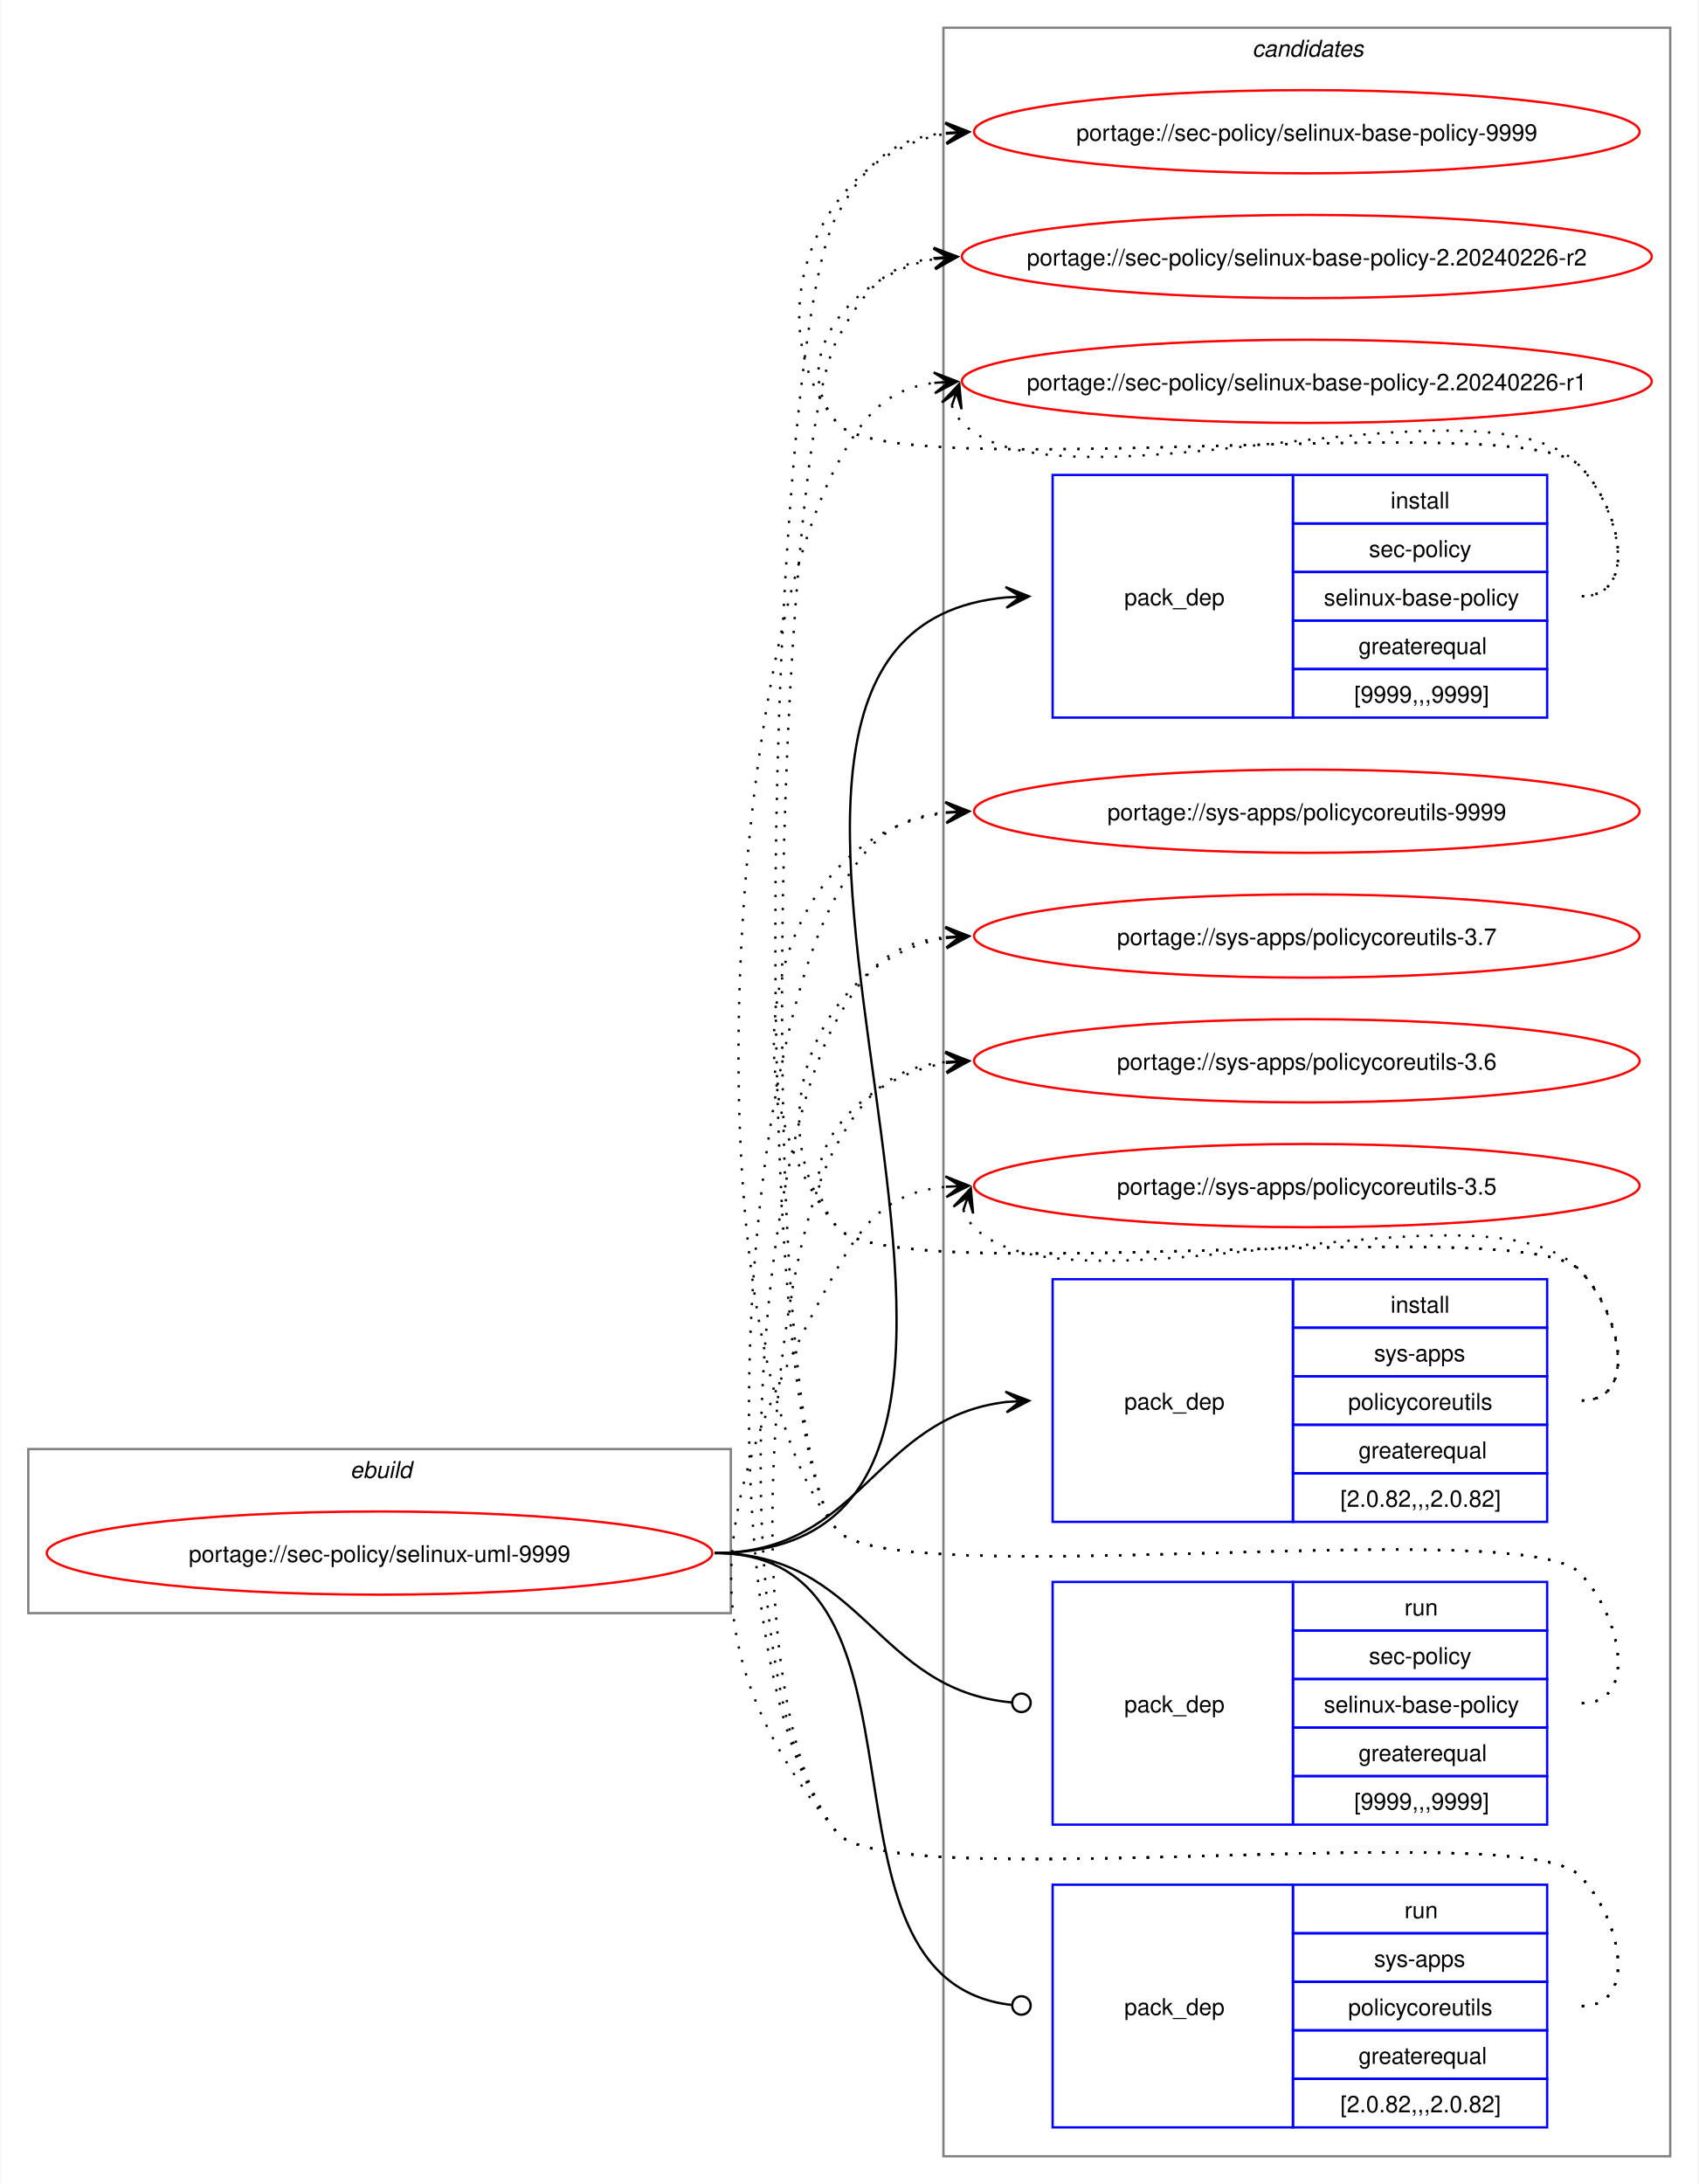
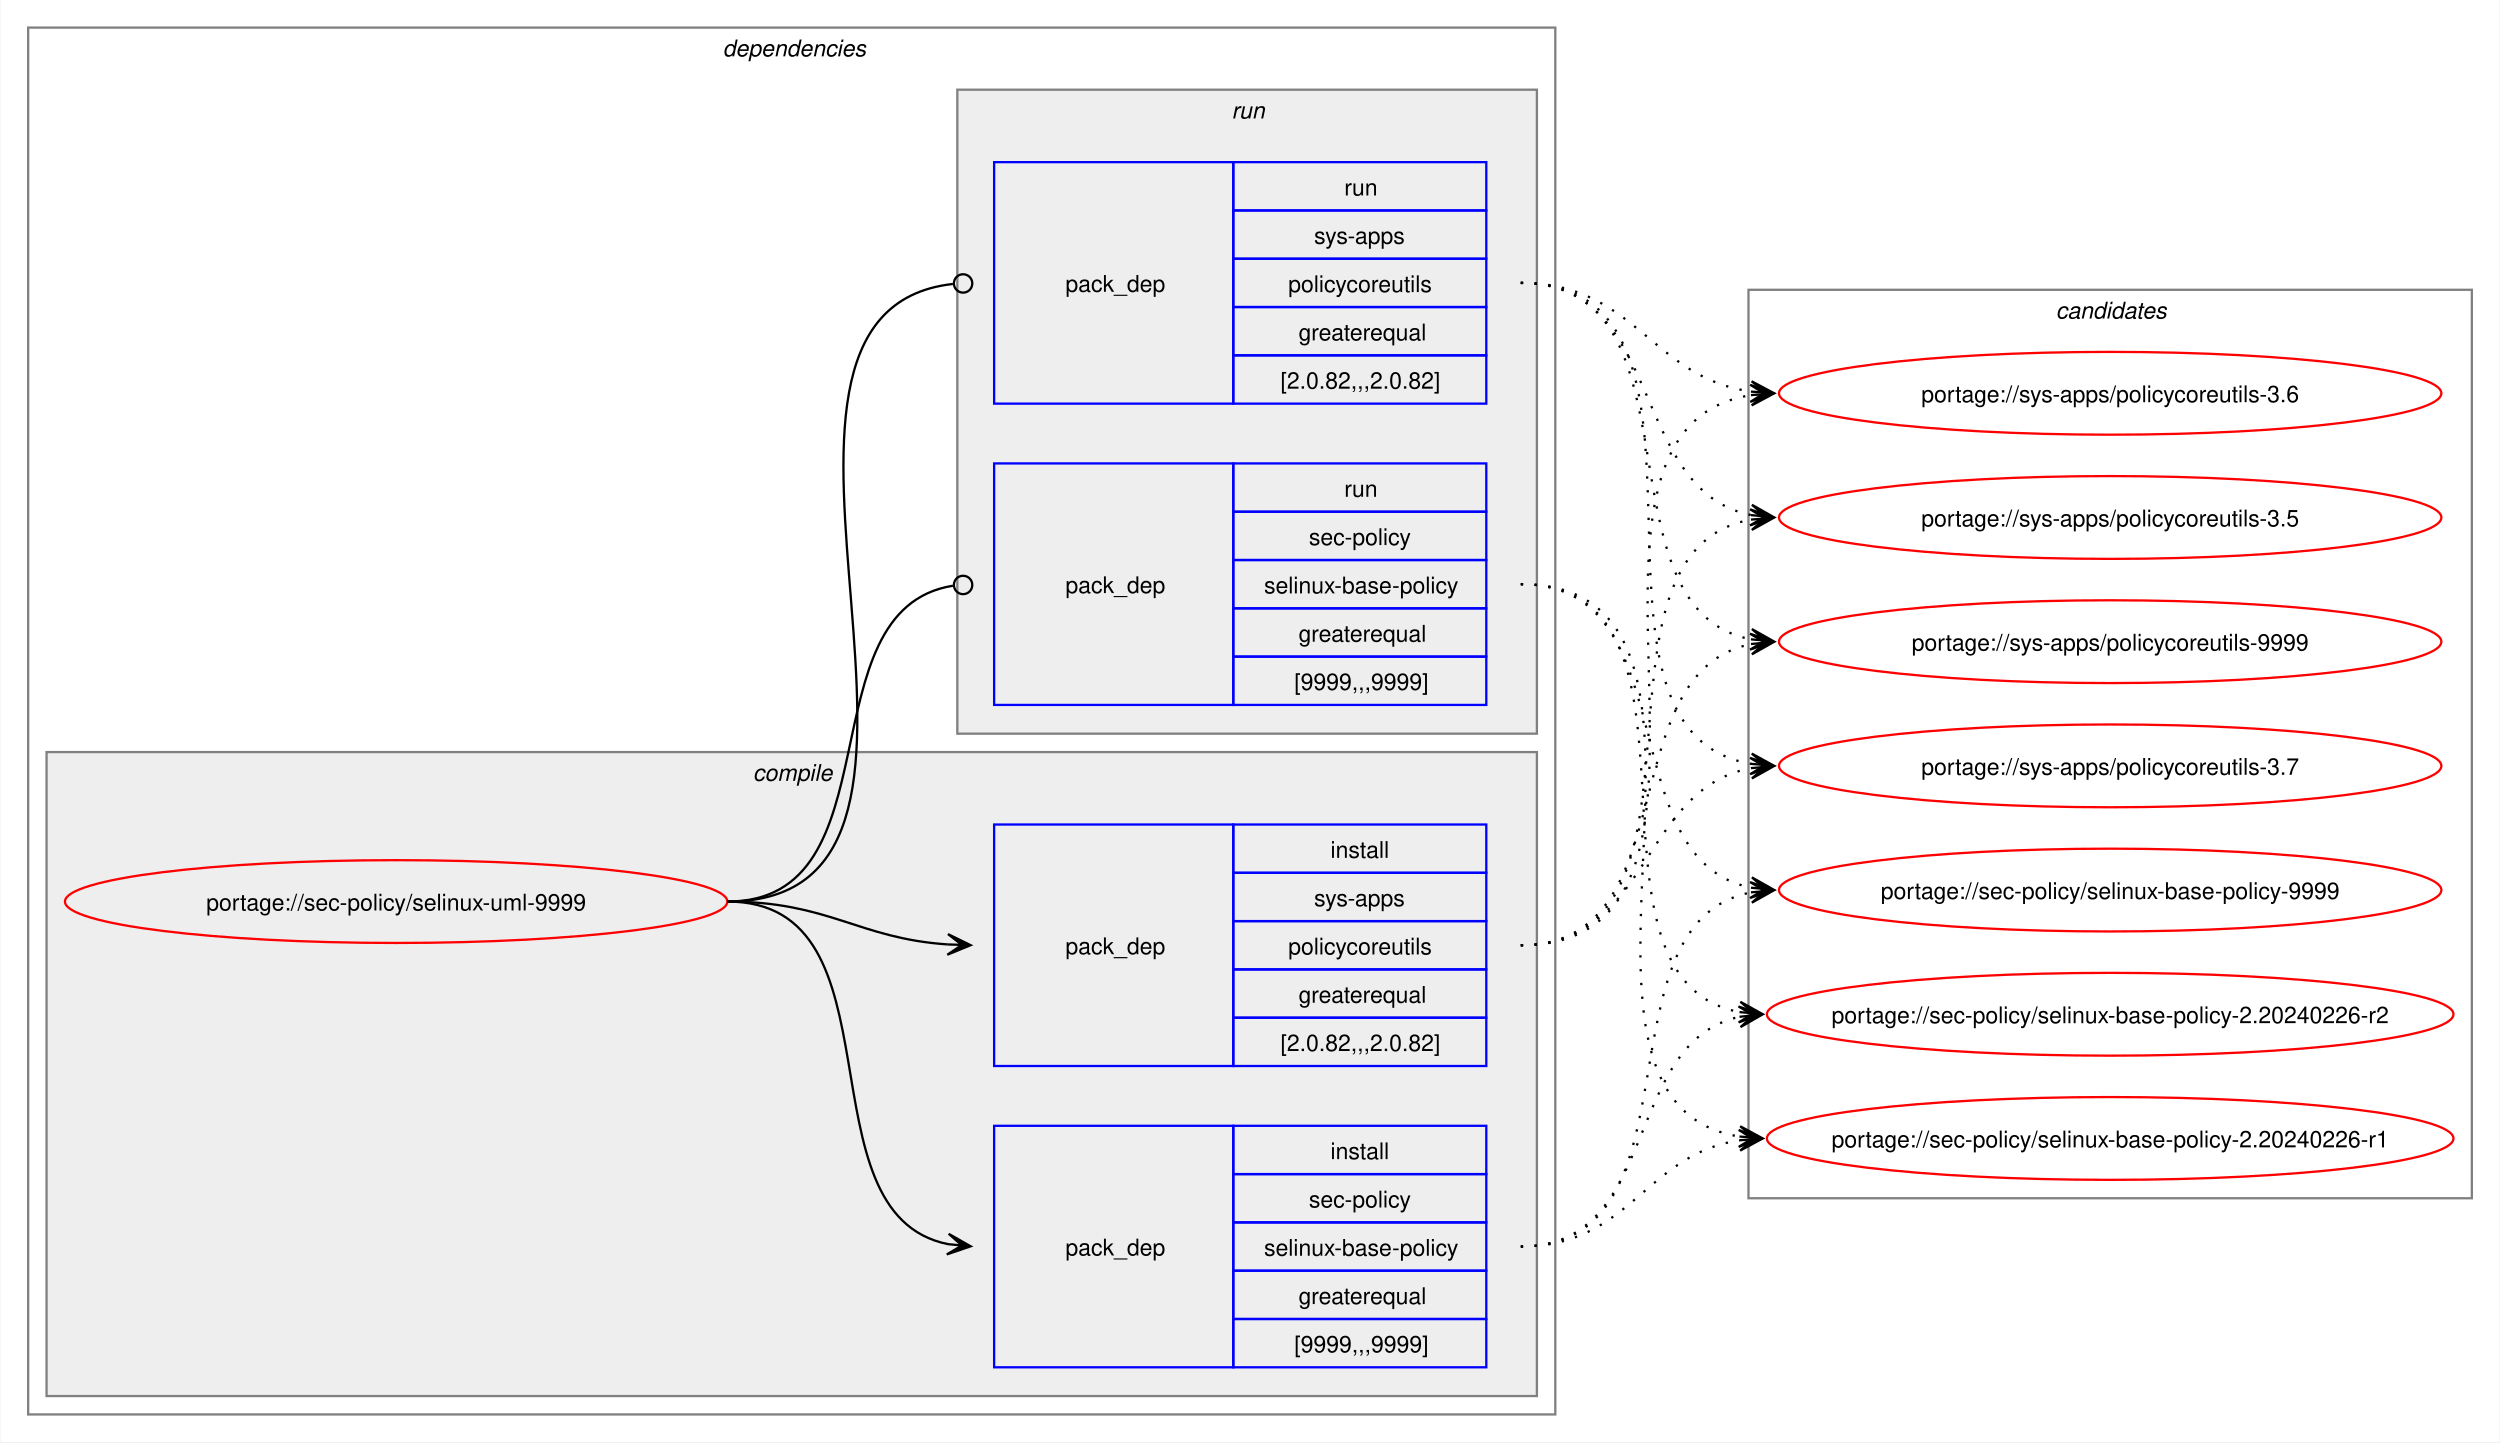
- <svg xmlns="http://www.w3.org/2000/svg" xmlns:xlink="http://www.w3.org/1999/xlink" width="735pt" height="945pt" viewBox="0.00 0.00 734.51 945.00">
-   <g id="graph0" class="graph" transform="scale(1 1) rotate(0) translate(4 941)">
-     <polygon fill="white" stroke="none" points="-4,4 -4,-941 730.51,-941 730.51,4 -4,4" />
+ <svg xmlns="http://www.w3.org/2000/svg" xmlns:xlink="http://www.w3.org/1999/xlink" width="1087pt" height="627pt" viewBox="0.00 0.00 1086.51 627.00">
+   <g id="graph0" class="graph" transform="scale(1 1) rotate(0) translate(4 623)">
+     <polygon fill="white" stroke="none" points="-4,4 -4,-623 1082.51,-623 1082.51,4 -4,4" />
+     <g id="clust2" class="cluster">
+       <polygon fill="none" stroke="gray" points="8,-8 8,-611 672,-611 672,-8 8,-8" />
+       <text text-anchor="start" x="310" y="-598.5" font-family="Helvetica,sans-Serif" font-style="italic" font-size="10.00">dependencies</text>
+     </g>
+     <g id="clust3" class="cluster">
+       <polygon fill="#eeeeee" stroke="gray" points="16,-16 16,-296 664,-296 664,-16 16,-16" />
+       <text text-anchor="start" x="323.12" y="-283.5" font-family="Helvetica,sans-Serif" font-style="italic" font-size="10.00">compile</text>
+     </g>
+     <g id="clust7" class="cluster">
+       <polygon fill="#eeeeee" stroke="gray" points="412,-304 412,-584 664,-584 664,-304 412,-304" />
+       <text text-anchor="start" x="531.25" y="-571.5" font-family="Helvetica,sans-Serif" font-style="italic" font-size="10.00">run</text>
+     </g>
    <g id="clust10" class="cluster">
-       <polygon fill="none" stroke="gray" points="404,-8 404,-929 718.51,-929 718.51,-8 404,-8" />
-       <text text-anchor="start" x="537.63" y="-916.5" font-family="Helvetica,sans-Serif" font-style="italic" font-size="10.00">candidates</text>
-     </g>
-     <g id="clust1" class="cluster">
-       <polygon fill="none" stroke="gray" points="8,-243 8,-314 312,-314 312,-243 8,-243" />
-       <text text-anchor="start" x="147.25" y="-301.5" font-family="Helvetica,sans-Serif" font-style="italic" font-size="10.00">ebuild</text>
+       <polygon fill="none" stroke="gray" points="756,-102 756,-497 1070.51,-497 1070.51,-102 756,-102" />
+       <text text-anchor="start" x="889.63" y="-484.5" font-family="Helvetica,sans-Serif" font-style="italic" font-size="10.00">candidates</text>
    </g>
    <g id="node1" class="node">
      <g id="a_node1">
        <a xlink:href="../sec-policy/selinux-uml-9999.svg" xlink:title="portage://sec-policy/selinux-uml-9999">
-           <ellipse fill="none" stroke="red" cx="160" cy="-269" rx="144" ry="18" />
-           <text text-anchor="middle" x="160" y="-265.12" font-family="Helvetica,sans-Serif" font-size="10.00">portage://sec-policy/selinux-uml-9999</text>
+           <ellipse fill="none" stroke="red" cx="168" cy="-231" rx="144" ry="18" />
+           <text text-anchor="middle" x="168" y="-227.12" font-family="Helvetica,sans-Serif" font-size="10.00">portage://sec-policy/selinux-uml-9999</text>
        </a>
      </g>
    </g>
    <g id="node2" class="node">
-       <polygon fill="none" stroke="blue" points="451.26,-630.5 451.26,-735.5 555.26,-735.5 555.26,-630.5 451.26,-630.5" />
-       <text text-anchor="start" x="482.26" y="-679.12" font-family="Helvetica,sans-Serif" font-size="10.00">pack_dep</text>
-       <polygon fill="none" stroke="blue" points="555.26,-714.5 555.26,-735.5 665.26,-735.5 665.26,-714.5 555.26,-714.5" />
-       <text text-anchor="start" x="597.51" y="-721" font-family="Helvetica,sans-Serif" font-size="10.00">install</text>
-       <polygon fill="none" stroke="blue" points="555.26,-693.5 555.26,-714.5 665.26,-714.5 665.26,-693.5 555.26,-693.5" />
-       <text text-anchor="start" x="588.13" y="-700" font-family="Helvetica,sans-Serif" font-size="10.00">sec-policy</text>
-       <polygon fill="none" stroke="blue" points="555.26,-672.5 555.26,-693.5 665.26,-693.5 665.26,-672.5 555.26,-672.5" />
-       <text text-anchor="start" x="568.63" y="-679" font-family="Helvetica,sans-Serif" font-size="10.00">selinux-base-policy</text>
-       <polygon fill="none" stroke="blue" points="555.26,-651.5 555.26,-672.5 665.26,-672.5 665.26,-651.5 555.26,-651.5" />
-       <text text-anchor="start" x="583.63" y="-658" font-family="Helvetica,sans-Serif" font-size="10.00">greaterequal</text>
-       <polygon fill="none" stroke="blue" points="555.26,-630.5 555.26,-651.5 665.26,-651.5 665.26,-630.5 555.26,-630.5" />
-       <text text-anchor="start" x="581.76" y="-637" font-family="Helvetica,sans-Serif" font-size="10.00">[9999,,,9999]</text>
+       <polygon fill="none" stroke="blue" points="428,-28.5 428,-133.5 532,-133.5 532,-28.5 428,-28.5" />
+       <text text-anchor="start" x="459" y="-77.12" font-family="Helvetica,sans-Serif" font-size="10.00">pack_dep</text>
+       <polygon fill="none" stroke="blue" points="532,-112.5 532,-133.5 642,-133.5 642,-112.5 532,-112.5" />
+       <text text-anchor="start" x="574.25" y="-119" font-family="Helvetica,sans-Serif" font-size="10.00">install</text>
+       <polygon fill="none" stroke="blue" points="532,-91.5 532,-112.5 642,-112.5 642,-91.5 532,-91.5" />
+       <text text-anchor="start" x="564.87" y="-98" font-family="Helvetica,sans-Serif" font-size="10.00">sec-policy</text>
+       <polygon fill="none" stroke="blue" points="532,-70.5 532,-91.5 642,-91.5 642,-70.5 532,-70.5" />
+       <text text-anchor="start" x="545.37" y="-77" font-family="Helvetica,sans-Serif" font-size="10.00">selinux-base-policy</text>
+       <polygon fill="none" stroke="blue" points="532,-49.5 532,-70.5 642,-70.5 642,-49.5 532,-49.5" />
+       <text text-anchor="start" x="560.37" y="-56" font-family="Helvetica,sans-Serif" font-size="10.00">greaterequal</text>
+       <polygon fill="none" stroke="blue" points="532,-28.5 532,-49.5 642,-49.5 642,-28.5 532,-28.5" />
+       <text text-anchor="start" x="558.5" y="-35" font-family="Helvetica,sans-Serif" font-size="10.00">[9999,,,9999]</text>
    </g>
    <g id="edge1" class="edge">
-       <path fill="none" stroke="black" d="M305,-269C494.97,-269 258.26,-666.59 431.14,-682.51" />
-       <polygon fill="black" stroke="black" points="441.04,-682.95 430.85,-687 437.26,-682.78 431.05,-682.5 431.05,-682.5 431.05,-682.5 437.26,-682.78 431.25,-678.01 441.04,-682.95" />
+       <path fill="none" stroke="black" d="M312,-231C389.89,-231 342.32,-95.29 407.96,-82.04" />
+       <polygon fill="black" stroke="black" points="417.79,-81.11 408.25,-86.53 414.02,-81.47 407.83,-82.05 407.83,-82.05 407.83,-82.05 414.02,-81.47 407.41,-77.57 417.79,-81.11" />
    </g>
    <g id="node3" class="node">
-       <polygon fill="none" stroke="blue" points="451.26,-282.5 451.26,-387.5 555.26,-387.5 555.26,-282.5 451.26,-282.5" />
-       <text text-anchor="start" x="482.26" y="-331.12" font-family="Helvetica,sans-Serif" font-size="10.00">pack_dep</text>
-       <polygon fill="none" stroke="blue" points="555.26,-366.5 555.26,-387.5 665.26,-387.5 665.26,-366.5 555.26,-366.5" />
-       <text text-anchor="start" x="597.51" y="-373" font-family="Helvetica,sans-Serif" font-size="10.00">install</text>
-       <polygon fill="none" stroke="blue" points="555.26,-345.5 555.26,-366.5 665.26,-366.5 665.26,-345.5 555.26,-345.5" />
-       <text text-anchor="start" x="590.38" y="-352" font-family="Helvetica,sans-Serif" font-size="10.00">sys-apps</text>
-       <polygon fill="none" stroke="blue" points="555.26,-324.5 555.26,-345.5 665.26,-345.5 665.26,-324.5 555.26,-324.5" />
-       <text text-anchor="start" x="579.13" y="-331" font-family="Helvetica,sans-Serif" font-size="10.00">policycoreutils</text>
-       <polygon fill="none" stroke="blue" points="555.26,-303.5 555.26,-324.5 665.26,-324.5 665.26,-303.5 555.26,-303.5" />
-       <text text-anchor="start" x="583.63" y="-310" font-family="Helvetica,sans-Serif" font-size="10.00">greaterequal</text>
-       <polygon fill="none" stroke="blue" points="555.26,-282.5 555.26,-303.5 665.26,-303.5 665.26,-282.5 555.26,-282.5" />
-       <text text-anchor="start" x="575.76" y="-289" font-family="Helvetica,sans-Serif" font-size="10.00">[2.0.82,,,2.0.82]</text>
+       <polygon fill="none" stroke="blue" points="428,-159.5 428,-264.5 532,-264.5 532,-159.5 428,-159.5" />
+       <text text-anchor="start" x="459" y="-208.12" font-family="Helvetica,sans-Serif" font-size="10.00">pack_dep</text>
+       <polygon fill="none" stroke="blue" points="532,-243.5 532,-264.5 642,-264.5 642,-243.5 532,-243.5" />
+       <text text-anchor="start" x="574.25" y="-250" font-family="Helvetica,sans-Serif" font-size="10.00">install</text>
+       <polygon fill="none" stroke="blue" points="532,-222.5 532,-243.5 642,-243.5 642,-222.5 532,-222.5" />
+       <text text-anchor="start" x="567.12" y="-229" font-family="Helvetica,sans-Serif" font-size="10.00">sys-apps</text>
+       <polygon fill="none" stroke="blue" points="532,-201.5 532,-222.5 642,-222.5 642,-201.5 532,-201.5" />
+       <text text-anchor="start" x="555.87" y="-208" font-family="Helvetica,sans-Serif" font-size="10.00">policycoreutils</text>
+       <polygon fill="none" stroke="blue" points="532,-180.5 532,-201.5 642,-201.5 642,-180.5 532,-180.5" />
+       <text text-anchor="start" x="560.37" y="-187" font-family="Helvetica,sans-Serif" font-size="10.00">greaterequal</text>
+       <polygon fill="none" stroke="blue" points="532,-159.5 532,-180.5 642,-180.5 642,-159.5 532,-159.5" />
+       <text text-anchor="start" x="552.5" y="-166" font-family="Helvetica,sans-Serif" font-size="10.00">[2.0.82,,,2.0.82]</text>
    </g>
    <g id="edge2" class="edge">
-       <path fill="none" stroke="black" d="M305,-269C368.85,-269 374.14,-327.74 431.36,-334.39" />
-       <polygon fill="black" stroke="black" points="441.04,-334.93 430.8,-338.86 437.26,-334.72 431.05,-334.37 431.05,-334.37 431.05,-334.37 437.26,-334.72 431.31,-329.88 441.04,-334.93" />
+       <path fill="none" stroke="black" d="M312,-231C356.34,-231 368.74,-214.99 407.84,-212.36" />
+       <polygon fill="black" stroke="black" points="417.78,-212.04 407.93,-216.86 414,-212.16 407.79,-212.36 407.79,-212.36 407.79,-212.36 414,-212.16 407.64,-207.87 417.78,-212.04" />
    </g>
    <g id="node4" class="node">
-       <polygon fill="none" stroke="blue" points="451.26,-151.5 451.26,-256.5 555.26,-256.5 555.26,-151.5 451.26,-151.5" />
-       <text text-anchor="start" x="482.26" y="-200.12" font-family="Helvetica,sans-Serif" font-size="10.00">pack_dep</text>
-       <polygon fill="none" stroke="blue" points="555.26,-235.5 555.26,-256.5 665.26,-256.5 665.26,-235.5 555.26,-235.5" />
-       <text text-anchor="start" x="603.51" y="-242" font-family="Helvetica,sans-Serif" font-size="10.00">run</text>
-       <polygon fill="none" stroke="blue" points="555.26,-214.5 555.26,-235.5 665.26,-235.5 665.26,-214.5 555.26,-214.5" />
-       <text text-anchor="start" x="588.13" y="-221" font-family="Helvetica,sans-Serif" font-size="10.00">sec-policy</text>
-       <polygon fill="none" stroke="blue" points="555.26,-193.5 555.26,-214.5 665.26,-214.5 665.26,-193.5 555.26,-193.5" />
-       <text text-anchor="start" x="568.63" y="-200" font-family="Helvetica,sans-Serif" font-size="10.00">selinux-base-policy</text>
-       <polygon fill="none" stroke="blue" points="555.26,-172.5 555.26,-193.5 665.26,-193.5 665.26,-172.5 555.26,-172.5" />
-       <text text-anchor="start" x="583.63" y="-179" font-family="Helvetica,sans-Serif" font-size="10.00">greaterequal</text>
-       <polygon fill="none" stroke="blue" points="555.26,-151.5 555.26,-172.5 665.26,-172.5 665.26,-151.5 555.26,-151.5" />
-       <text text-anchor="start" x="581.76" y="-158" font-family="Helvetica,sans-Serif" font-size="10.00">[9999,,,9999]</text>
+       <polygon fill="none" stroke="blue" points="428,-316.5 428,-421.5 532,-421.5 532,-316.5 428,-316.5" />
+       <text text-anchor="start" x="459" y="-365.12" font-family="Helvetica,sans-Serif" font-size="10.00">pack_dep</text>
+       <polygon fill="none" stroke="blue" points="532,-400.5 532,-421.5 642,-421.5 642,-400.5 532,-400.5" />
+       <text text-anchor="start" x="580.25" y="-407" font-family="Helvetica,sans-Serif" font-size="10.00">run</text>
+       <polygon fill="none" stroke="blue" points="532,-379.5 532,-400.5 642,-400.5 642,-379.5 532,-379.5" />
+       <text text-anchor="start" x="564.87" y="-386" font-family="Helvetica,sans-Serif" font-size="10.00">sec-policy</text>
+       <polygon fill="none" stroke="blue" points="532,-358.5 532,-379.5 642,-379.5 642,-358.5 532,-358.5" />
+       <text text-anchor="start" x="545.37" y="-365" font-family="Helvetica,sans-Serif" font-size="10.00">selinux-base-policy</text>
+       <polygon fill="none" stroke="blue" points="532,-337.5 532,-358.5 642,-358.5 642,-337.5 532,-337.5" />
+       <text text-anchor="start" x="560.37" y="-344" font-family="Helvetica,sans-Serif" font-size="10.00">greaterequal</text>
+       <polygon fill="none" stroke="blue" points="532,-316.5 532,-337.5 642,-337.5 642,-316.5 532,-316.5" />
+       <text text-anchor="start" x="558.5" y="-323" font-family="Helvetica,sans-Serif" font-size="10.00">[9999,,,9999]</text>
    </g>
    <g id="edge3" class="edge">
-       <path fill="none" stroke="black" d="M305,-269C369.47,-269 374.42,-209.71 433.54,-204.38" />
-       <ellipse fill="none" stroke="black" cx="437.76" cy="-204.2" rx="4" ry="4" />
+       <path fill="none" stroke="black" d="M312,-231C386.43,-231 345.13,-357.91 410.07,-368.32" />
+       <ellipse fill="none" stroke="black" cx="414.51" cy="-368.66" rx="4" ry="4" />
    </g>
    <g id="node5" class="node">
-       <polygon fill="none" stroke="blue" points="451.26,-20.5 451.26,-125.5 555.26,-125.5 555.26,-20.5 451.26,-20.5" />
-       <text text-anchor="start" x="482.26" y="-69.12" font-family="Helvetica,sans-Serif" font-size="10.00">pack_dep</text>
-       <polygon fill="none" stroke="blue" points="555.26,-104.5 555.26,-125.5 665.26,-125.5 665.26,-104.5 555.26,-104.5" />
-       <text text-anchor="start" x="603.51" y="-111" font-family="Helvetica,sans-Serif" font-size="10.00">run</text>
-       <polygon fill="none" stroke="blue" points="555.26,-83.5 555.26,-104.5 665.26,-104.5 665.26,-83.5 555.26,-83.5" />
-       <text text-anchor="start" x="590.38" y="-90" font-family="Helvetica,sans-Serif" font-size="10.00">sys-apps</text>
-       <polygon fill="none" stroke="blue" points="555.26,-62.5 555.26,-83.5 665.26,-83.5 665.26,-62.5 555.26,-62.5" />
-       <text text-anchor="start" x="579.13" y="-69" font-family="Helvetica,sans-Serif" font-size="10.00">policycoreutils</text>
-       <polygon fill="none" stroke="blue" points="555.26,-41.5 555.26,-62.5 665.26,-62.5 665.26,-41.5 555.26,-41.5" />
-       <text text-anchor="start" x="583.63" y="-48" font-family="Helvetica,sans-Serif" font-size="10.00">greaterequal</text>
-       <polygon fill="none" stroke="blue" points="555.26,-20.5 555.26,-41.5 665.26,-41.5 665.26,-20.5 555.26,-20.5" />
-       <text text-anchor="start" x="575.76" y="-27" font-family="Helvetica,sans-Serif" font-size="10.00">[2.0.82,,,2.0.82]</text>
+       <polygon fill="none" stroke="blue" points="428,-447.5 428,-552.5 532,-552.5 532,-447.5 428,-447.5" />
+       <text text-anchor="start" x="459" y="-496.12" font-family="Helvetica,sans-Serif" font-size="10.00">pack_dep</text>
+       <polygon fill="none" stroke="blue" points="532,-531.5 532,-552.5 642,-552.5 642,-531.5 532,-531.5" />
+       <text text-anchor="start" x="580.25" y="-538" font-family="Helvetica,sans-Serif" font-size="10.00">run</text>
+       <polygon fill="none" stroke="blue" points="532,-510.5 532,-531.5 642,-531.5 642,-510.5 532,-510.5" />
+       <text text-anchor="start" x="567.12" y="-517" font-family="Helvetica,sans-Serif" font-size="10.00">sys-apps</text>
+       <polygon fill="none" stroke="blue" points="532,-489.5 532,-510.5 642,-510.5 642,-489.5 532,-489.5" />
+       <text text-anchor="start" x="555.87" y="-496" font-family="Helvetica,sans-Serif" font-size="10.00">policycoreutils</text>
+       <polygon fill="none" stroke="blue" points="532,-468.5 532,-489.5 642,-489.5 642,-468.5 532,-468.5" />
+       <text text-anchor="start" x="560.37" y="-475" font-family="Helvetica,sans-Serif" font-size="10.00">greaterequal</text>
+       <polygon fill="none" stroke="blue" points="532,-447.5 532,-468.5 642,-468.5 642,-447.5 532,-447.5" />
+       <text text-anchor="start" x="552.5" y="-454" font-family="Helvetica,sans-Serif" font-size="10.00">[2.0.82,,,2.0.82]</text>
    </g>
    <g id="edge4" class="edge">
-       <path fill="none" stroke="black" d="M305,-269C408.23,-269 340.17,-84.32 433.37,-73.49" />
-       <ellipse fill="none" stroke="black" cx="437.76" cy="-73.25" rx="4" ry="4" />
+       <path fill="none" stroke="black" d="M312,-231C437.53,-231 297.51,-487.03 410.07,-499.53" />
+       <ellipse fill="none" stroke="black" cx="414.51" cy="-499.76" rx="4" ry="4" />
    </g>
    <g id="node6" class="node">
      <g id="a_node6">
        <a xlink:href="../sec-policy/selinux-base-policy-9999.svg" xlink:title="portage://sec-policy/selinux-base-policy-9999">
-           <ellipse fill="none" stroke="red" cx="561.26" cy="-884" rx="144" ry="18" />
-           <text text-anchor="middle" x="561.26" y="-880.12" font-family="Helvetica,sans-Serif" font-size="10.00">portage://sec-policy/selinux-base-policy-9999</text>
+           <ellipse fill="none" stroke="red" cx="913.26" cy="-236" rx="144" ry="18" />
+           <text text-anchor="middle" x="913.26" y="-232.12" font-family="Helvetica,sans-Serif" font-size="10.00">portage://sec-policy/selinux-base-policy-9999</text>
        </a>
      </g>
    </g>
    <g id="edge5" class="edge">
-       <path fill="none" stroke="black" stroke-dasharray="1,5" d="M680.26,-683C705.37,-683 696.86,-721.59 679.26,-739.5 654.19,-764.99 380.73,-730.4 358,-758 321.16,-802.75 350.5,-874.62 405.34,-883.16" />
-       <polygon fill="black" stroke="black" points="415.04,-883.91 404.73,-887.63 411.27,-883.62 405.07,-883.14 405.07,-883.14 405.07,-883.14 411.27,-883.62 405.41,-878.65 415.04,-883.91" />
+       <path fill="none" stroke="black" stroke-dasharray="1,5" d="M657,-81C737.82,-81 688.61,-221.81 757.24,-235.01" />
+       <polygon fill="black" stroke="black" points="767.04,-235.89 756.68,-239.48 763.28,-235.55 757.08,-235 757.08,-235 757.08,-235 763.28,-235.55 757.48,-230.51 767.04,-235.89" />
    </g>
    <g id="node7" class="node">
      <g id="a_node7">
        <a xlink:href="../sec-policy/selinux-base-policy-2.20240226-r2.svg" xlink:title="portage://sec-policy/selinux-base-policy-2.20240226-r2">
-           <ellipse fill="none" stroke="red" cx="561.26" cy="-830" rx="149.26" ry="18" />
-           <text text-anchor="middle" x="561.26" y="-826.12" font-family="Helvetica,sans-Serif" font-size="10.00">portage://sec-policy/selinux-base-policy-2.20240226-r2</text>
+           <ellipse fill="none" stroke="red" cx="913.26" cy="-182" rx="149.26" ry="18" />
+           <text text-anchor="middle" x="913.26" y="-178.12" font-family="Helvetica,sans-Serif" font-size="10.00">portage://sec-policy/selinux-base-policy-2.20240226-r2</text>
        </a>
      </g>
    </g>
    <g id="edge6" class="edge">
-       <path fill="none" stroke="black" stroke-dasharray="1,5" d="M680.26,-683C705.37,-683 696.86,-721.59 679.26,-739.5 654.19,-764.99 380.73,-730.4 358,-758 335.07,-785.85 364.75,-822.35 400.14,-828.95" />
-       <polygon fill="black" stroke="black" points="410.04,-829.89 399.66,-833.43 406.28,-829.53 400.09,-828.95 400.09,-828.95 400.09,-828.95 406.28,-829.53 400.51,-824.47 410.04,-829.89" />
+       <path fill="none" stroke="black" stroke-dasharray="1,5" d="M657,-81C718.21,-81 700.69,-170.14 752.36,-180.93" />
+       <polygon fill="black" stroke="black" points="762.04,-181.88 751.65,-185.39 758.28,-181.51 752.09,-180.91 752.09,-180.91 752.09,-180.91 758.28,-181.51 752.53,-176.43 762.04,-181.88" />
    </g>
    <g id="node8" class="node">
      <g id="a_node8">
        <a xlink:href="../sec-policy/selinux-base-policy-2.20240226-r1.svg" xlink:title="portage://sec-policy/selinux-base-policy-2.20240226-r1">
-           <ellipse fill="none" stroke="red" cx="561.26" cy="-776" rx="149.26" ry="18" />
-           <text text-anchor="middle" x="561.26" y="-772.12" font-family="Helvetica,sans-Serif" font-size="10.00">portage://sec-policy/selinux-base-policy-2.20240226-r1</text>
+           <ellipse fill="none" stroke="red" cx="913.26" cy="-128" rx="149.26" ry="18" />
+           <text text-anchor="middle" x="913.26" y="-124.12" font-family="Helvetica,sans-Serif" font-size="10.00">portage://sec-policy/selinux-base-policy-2.20240226-r1</text>
        </a>
      </g>
    </g>
    <g id="edge7" class="edge">
-       <path fill="none" stroke="black" stroke-dasharray="1,5" d="M407.62,-765.45C408.65,-762.7 410.32,-759.96 412.26,-758 454.02,-715.66 638.3,-782.62 679.26,-739.5 696.55,-721.29 705.37,-683 680.26,-683" />
-       <polygon fill="black" stroke="black" points="410.86,-774.85 403.34,-766.86 409.63,-771.27 407.6,-765.39 407.6,-765.39 407.6,-765.39 409.63,-771.27 411.85,-763.93 410.86,-774.85" />
+       <path fill="none" stroke="black" stroke-dasharray="1,5" d="M657,-81C704.7,-81 710.88,-121.11 752.26,-127.22" />
+       <polygon fill="black" stroke="black" points="762.04,-127.91 751.75,-131.7 758.27,-127.65 752.06,-127.21 752.06,-127.21 752.06,-127.21 758.27,-127.65 752.38,-122.72 762.04,-127.91" />
    </g>
    <g id="node9" class="node">
      <g id="a_node9">
        <a xlink:href="../sys-apps/policycoreutils-9999.svg" xlink:title="portage://sys-apps/policycoreutils-9999">
-           <ellipse fill="none" stroke="red" cx="561.26" cy="-590" rx="144" ry="18" />
-           <text text-anchor="middle" x="561.26" y="-586.12" font-family="Helvetica,sans-Serif" font-size="10.00">portage://sys-apps/policycoreutils-9999</text>
+           <ellipse fill="none" stroke="red" cx="913.26" cy="-344" rx="144" ry="18" />
+           <text text-anchor="middle" x="913.26" y="-340.12" font-family="Helvetica,sans-Serif" font-size="10.00">portage://sys-apps/policycoreutils-9999</text>
        </a>
      </g>
    </g>
    <g id="edge8" class="edge">
-       <path fill="none" stroke="black" stroke-dasharray="1,5" d="M680.26,-335C705.37,-335 696.86,-373.59 679.26,-391.5 654.19,-416.99 380.73,-382.4 358,-410 306.96,-472 329.85,-579.76 405.27,-589.32" />
-       <polygon fill="black" stroke="black" points="415.04,-589.92 404.78,-593.8 411.27,-589.69 405.06,-589.31 405.06,-589.31 405.06,-589.31 411.27,-589.69 405.34,-584.81 415.04,-589.92" />
+       <path fill="none" stroke="black" stroke-dasharray="1,5" d="M657,-212C729.83,-212 695.51,-330.93 757.46,-343.01" />
+       <polygon fill="black" stroke="black" points="767.04,-343.89 756.67,-347.46 763.28,-343.55 757.08,-342.98 757.08,-342.98 757.08,-342.98 763.28,-343.55 757.49,-338.5 767.04,-343.89" />
    </g>
    <g id="node10" class="node">
      <g id="a_node10">
        <a xlink:href="../sys-apps/policycoreutils-3.7.svg" xlink:title="portage://sys-apps/policycoreutils-3.7">
-           <ellipse fill="none" stroke="red" cx="561.26" cy="-536" rx="144" ry="18" />
-           <text text-anchor="middle" x="561.26" y="-532.12" font-family="Helvetica,sans-Serif" font-size="10.00">portage://sys-apps/policycoreutils-3.7</text>
+           <ellipse fill="none" stroke="red" cx="913.26" cy="-290" rx="144" ry="18" />
+           <text text-anchor="middle" x="913.26" y="-286.12" font-family="Helvetica,sans-Serif" font-size="10.00">portage://sys-apps/policycoreutils-3.7</text>
        </a>
      </g>
    </g>
    <g id="edge9" class="edge">
-       <path fill="none" stroke="black" stroke-dasharray="1,5" d="M680.26,-335C705.37,-335 696.86,-373.59 679.26,-391.5 654.19,-416.99 380.73,-382.4 358,-410 321.16,-454.75 350.5,-526.62 405.34,-535.16" />
-       <polygon fill="black" stroke="black" points="415.04,-535.91 404.73,-539.63 411.27,-535.62 405.07,-535.14 405.07,-535.14 405.07,-535.14 411.27,-535.62 405.41,-530.65 415.04,-535.91" />
+       <path fill="none" stroke="black" stroke-dasharray="1,5" d="M657,-212C713.38,-212 708.82,-279.98 757.11,-289.01" />
+       <polygon fill="black" stroke="black" points="767.04,-289.89 756.68,-293.49 763.27,-289.56 757.08,-289.01 757.08,-289.01 757.08,-289.01 763.27,-289.56 757.48,-284.53 767.04,-289.89" />
    </g>
    <g id="node11" class="node">
      <g id="a_node11">
        <a xlink:href="../sys-apps/policycoreutils-3.6.svg" xlink:title="portage://sys-apps/policycoreutils-3.6">
-           <ellipse fill="none" stroke="red" cx="561.26" cy="-482" rx="144" ry="18" />
-           <text text-anchor="middle" x="561.26" y="-478.12" font-family="Helvetica,sans-Serif" font-size="10.00">portage://sys-apps/policycoreutils-3.6</text>
+           <ellipse fill="none" stroke="red" cx="913.26" cy="-452" rx="144" ry="18" />
+           <text text-anchor="middle" x="913.26" y="-448.12" font-family="Helvetica,sans-Serif" font-size="10.00">portage://sys-apps/policycoreutils-3.6</text>
        </a>
      </g>
    </g>
    <g id="edge10" class="edge">
-       <path fill="none" stroke="black" stroke-dasharray="1,5" d="M680.26,-335C705.37,-335 696.86,-373.59 679.26,-391.5 654.19,-416.99 380.73,-382.4 358,-410 334.19,-438.92 367.88,-474.84 405.16,-481.06" />
-       <polygon fill="black" stroke="black" points="415.04,-481.9 404.7,-485.54 411.27,-481.58 405.08,-481.05 405.08,-481.05 405.08,-481.05 411.27,-481.58 405.46,-476.57 415.04,-481.9" />
+       <path fill="none" stroke="black" stroke-dasharray="1,5" d="M657,-212C770.67,-212 658.65,-436.33 757.33,-451.22" />
+       <polygon fill="black" stroke="black" points="767.04,-451.91 756.75,-455.69 763.27,-451.65 757.07,-451.21 757.07,-451.21 757.07,-451.21 763.27,-451.65 757.38,-446.72 767.04,-451.91" />
    </g>
    <g id="node12" class="node">
      <g id="a_node12">
        <a xlink:href="../sys-apps/policycoreutils-3.5.svg" xlink:title="portage://sys-apps/policycoreutils-3.5">
-           <ellipse fill="none" stroke="red" cx="561.26" cy="-428" rx="144" ry="18" />
-           <text text-anchor="middle" x="561.26" y="-424.12" font-family="Helvetica,sans-Serif" font-size="10.00">portage://sys-apps/policycoreutils-3.5</text>
+           <ellipse fill="none" stroke="red" cx="913.26" cy="-398" rx="144" ry="18" />
+           <text text-anchor="middle" x="913.26" y="-394.12" font-family="Helvetica,sans-Serif" font-size="10.00">portage://sys-apps/policycoreutils-3.5</text>
        </a>
      </g>
    </g>
    <g id="edge11" class="edge">
-       <path fill="none" stroke="black" stroke-dasharray="1,5" d="M412.62,-417.45C413.65,-414.7 415.32,-411.96 417.26,-410 458.22,-368.42 639.09,-433.85 679.26,-391.5 696.54,-373.28 705.37,-335 680.26,-335" />
-       <polygon fill="black" stroke="black" points="415.86,-426.85 408.35,-418.86 414.63,-423.27 412.6,-417.39 412.6,-417.39 412.6,-417.39 414.63,-423.27 416.85,-415.93 415.86,-426.85" />
+       <path fill="none" stroke="black" stroke-dasharray="1,5" d="M657,-212C749.38,-212 678.31,-383.06 757.28,-397.09" />
+       <polygon fill="black" stroke="black" points="767.04,-397.9 756.7,-401.55 763.27,-397.59 757.08,-397.07 757.08,-397.07 757.08,-397.07 763.27,-397.59 757.45,-392.59 767.04,-397.9" />
    </g>
    <g id="edge12" class="edge">
-       <path fill="none" stroke="black" stroke-dasharray="1,5" d="M680.26,-204C705.37,-204 696.86,-242.59 679.26,-260.5 654.19,-285.99 380.73,-251.4 358,-279 317.82,-327.81 327.21,-792.78 358,-848 370.91,-871.16 382.44,-881.29 405.31,-883.51" />
-       <polygon fill="black" stroke="black" points="415.04,-883.95 404.85,-888 411.26,-883.78 405.05,-883.5 405.05,-883.5 405.05,-883.5 411.26,-883.78 405.25,-879.01 415.04,-883.95" />
+       <path fill="none" stroke="black" stroke-dasharray="1,5" d="M657,-369C730.15,-369 695.24,-249.16 757.41,-236.99" />
+       <polygon fill="black" stroke="black" points="767.04,-236.11 757.49,-241.51 763.28,-236.46 757.08,-237.02 757.08,-237.02 757.08,-237.02 763.28,-236.46 756.67,-232.54 767.04,-236.11" />
    </g>
    <g id="edge13" class="edge">
-       <path fill="none" stroke="black" stroke-dasharray="1,5" d="M680.26,-204C705.37,-204 696.86,-242.59 679.26,-260.5 654.19,-285.99 380.73,-251.4 358,-279 321.63,-323.18 331.16,-743.46 358,-794 369.52,-815.68 379.47,-826.69 400.17,-829.35" />
-       <polygon fill="black" stroke="black" points="410.04,-829.93 399.79,-833.84 406.26,-829.71 400.06,-829.34 400.06,-829.34 400.06,-829.34 406.26,-829.71 400.32,-824.85 410.04,-829.93" />
+       <path fill="none" stroke="black" stroke-dasharray="1,5" d="M657,-369C748.67,-369 674.33,-197.03 752.38,-182.92" />
+       <polygon fill="black" stroke="black" points="762.04,-182.1 752.46,-187.43 758.27,-182.42 752.08,-182.94 752.08,-182.94 752.08,-182.94 758.27,-182.42 751.7,-178.46 762.04,-182.1" />
    </g>
    <g id="edge14" class="edge">
-       <path fill="none" stroke="black" stroke-dasharray="1,5" d="M680.26,-204C705.37,-204 696.86,-242.59 679.26,-260.5 654.19,-285.99 380.73,-251.4 358,-279 292.89,-358.09 309.95,-649.52 358,-740 369.52,-761.68 379.47,-772.69 400.17,-775.35" />
-       <polygon fill="black" stroke="black" points="410.04,-775.93 399.79,-779.84 406.26,-775.71 400.06,-775.34 400.06,-775.34 400.06,-775.34 406.26,-775.71 400.32,-770.85 410.04,-775.93" />
+       <path fill="none" stroke="black" stroke-dasharray="1,5" d="M657,-369C770.06,-369 654.65,-144.19 752.09,-128.83" />
+       <polygon fill="black" stroke="black" points="762.04,-128.09 752.4,-133.31 758.27,-128.37 752.07,-128.83 752.07,-128.83 752.07,-128.83 758.27,-128.37 751.74,-124.34 762.04,-128.09" />
    </g>
    <g id="edge15" class="edge">
-       <path fill="none" stroke="black" stroke-dasharray="1,5" d="M680.26,-73C705.37,-73 696.86,-111.59 679.26,-129.5 654.19,-154.99 380.73,-120.4 358,-148 300.65,-217.65 314.06,-475.2 358,-554 370.91,-577.16 382.44,-587.29 405.31,-589.51" />
-       <polygon fill="black" stroke="black" points="415.04,-589.95 404.85,-594 411.26,-589.78 405.05,-589.5 405.05,-589.5 405.05,-589.5 411.26,-589.78 405.25,-585.01 415.04,-589.95" />
+       <path fill="none" stroke="black" stroke-dasharray="1,5" d="M657,-500C738.17,-500 688.32,-358.28 757.2,-345" />
+       <polygon fill="black" stroke="black" points="767.04,-344.11 757.49,-349.49 763.28,-344.45 757.08,-345.01 757.08,-345.01 757.08,-345.01 763.28,-344.45 756.68,-340.53 767.04,-344.11" />
    </g>
    <g id="edge16" class="edge">
-       <path fill="none" stroke="black" stroke-dasharray="1,5" d="M680.26,-73C705.37,-73 696.86,-111.59 679.26,-129.5 654.19,-154.99 380.73,-120.4 358,-148 308.28,-208.39 319.91,-431.68 358,-500 370.91,-523.16 382.44,-533.29 405.31,-535.51" />
-       <polygon fill="black" stroke="black" points="415.04,-535.95 404.85,-540 411.26,-535.78 405.05,-535.5 405.05,-535.5 405.05,-535.5 411.26,-535.78 405.25,-531.01 415.04,-535.95" />
+       <path fill="none" stroke="black" stroke-dasharray="1,5" d="M657,-500C758.7,-500 669.77,-305.3 757.33,-290.85" />
+       <polygon fill="black" stroke="black" points="767.04,-290.09 757.42,-295.35 763.27,-290.39 757.07,-290.87 757.07,-290.87 757.07,-290.87 763.27,-290.39 756.72,-286.38 767.04,-290.09" />
    </g>
    <g id="edge17" class="edge">
-       <path fill="none" stroke="black" stroke-dasharray="1,5" d="M680.26,-73C705.37,-73 696.86,-111.59 679.26,-129.5 654.19,-154.99 380.73,-120.4 358,-148 315.91,-199.12 325.75,-388.16 358,-446 370.91,-469.16 382.44,-479.29 405.31,-481.51" />
-       <polygon fill="black" stroke="black" points="415.04,-481.95 404.85,-486 411.26,-481.78 405.05,-481.5 405.05,-481.5 405.05,-481.5 411.26,-481.78 405.25,-477.01 415.04,-481.95" />
+       <path fill="none" stroke="black" stroke-dasharray="1,5" d="M657,-500C706.96,-500 713.63,-458.69 757.33,-452.72" />
+       <polygon fill="black" stroke="black" points="767.04,-452.08 757.36,-457.22 763.27,-452.33 757.06,-452.73 757.06,-452.73 757.06,-452.73 763.27,-452.33 756.77,-448.24 767.04,-452.08" />
    </g>
    <g id="edge18" class="edge">
-       <path fill="none" stroke="black" stroke-dasharray="1,5" d="M680.26,-73C705.37,-73 696.86,-111.59 679.26,-129.5 654.19,-154.99 380.73,-120.4 358,-148 289.07,-231.72 305.19,-297.28 358,-392 370.91,-415.16 382.44,-425.29 405.31,-427.51" />
-       <polygon fill="black" stroke="black" points="415.04,-427.95 404.85,-432 411.26,-427.78 405.05,-427.5 405.05,-427.5 405.05,-427.5 411.26,-427.78 405.25,-423.01 415.04,-427.95" />
+       <path fill="none" stroke="black" stroke-dasharray="1,5" d="M657,-500C720.15,-500 703.55,-409.6 757.35,-399.01" />
+       <polygon fill="black" stroke="black" points="767.04,-398.11 757.5,-403.52 763.28,-398.46 757.08,-399.03 757.08,-399.03 757.08,-399.03 763.28,-398.46 756.67,-394.55 767.04,-398.11" />
    </g>
  </g>
</svg>
